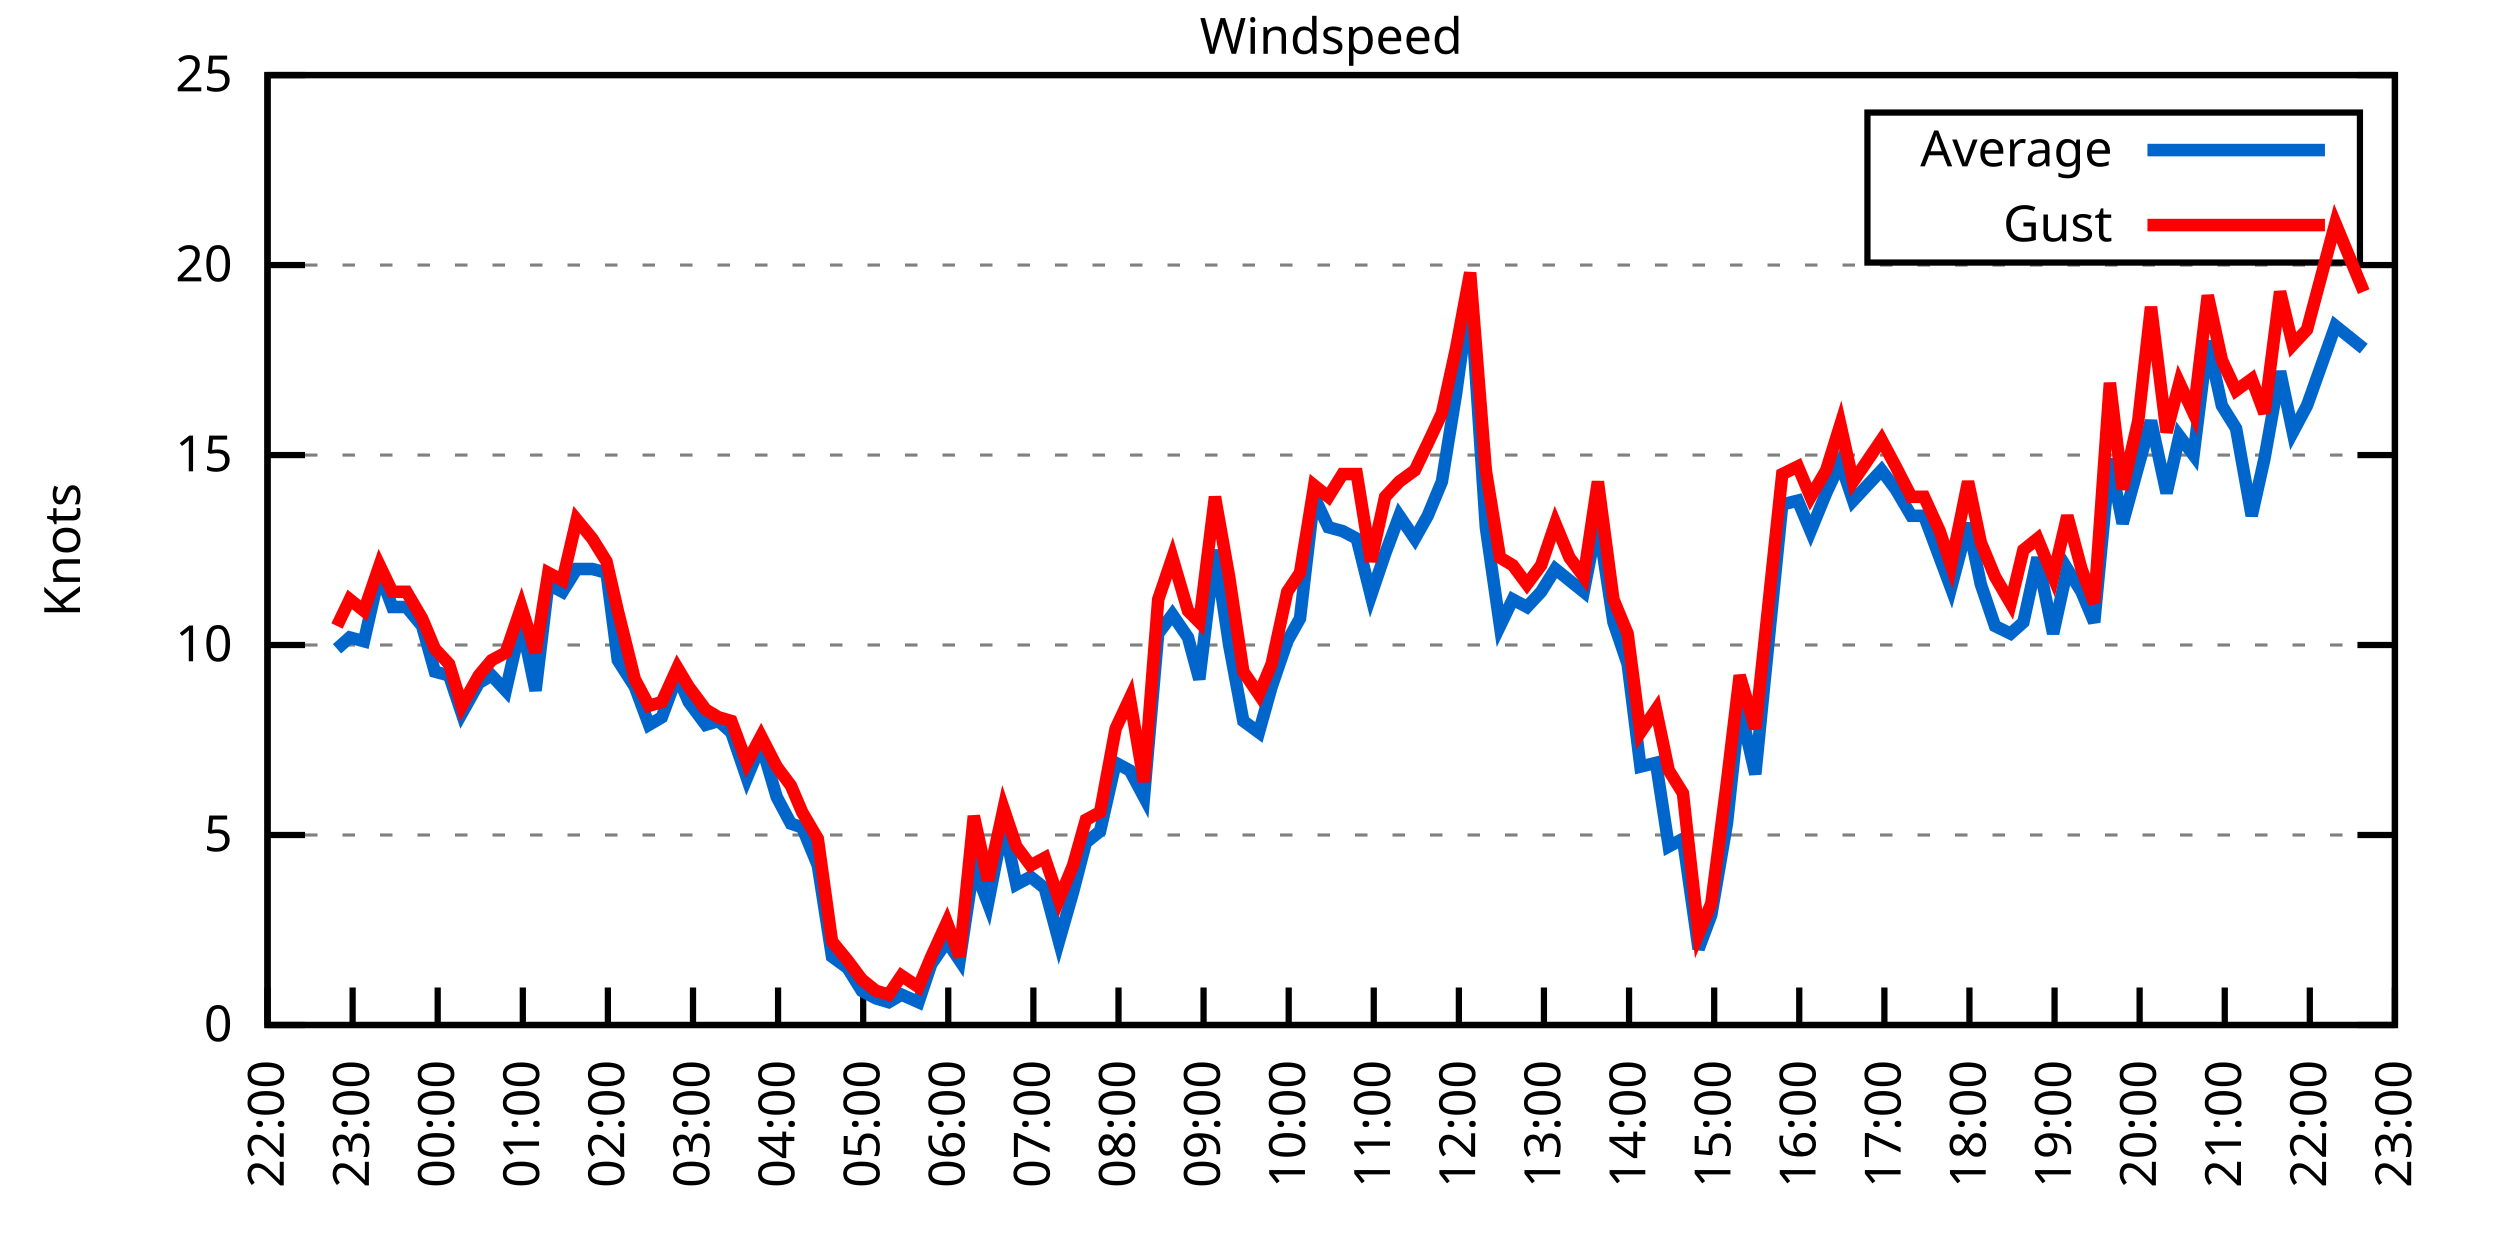
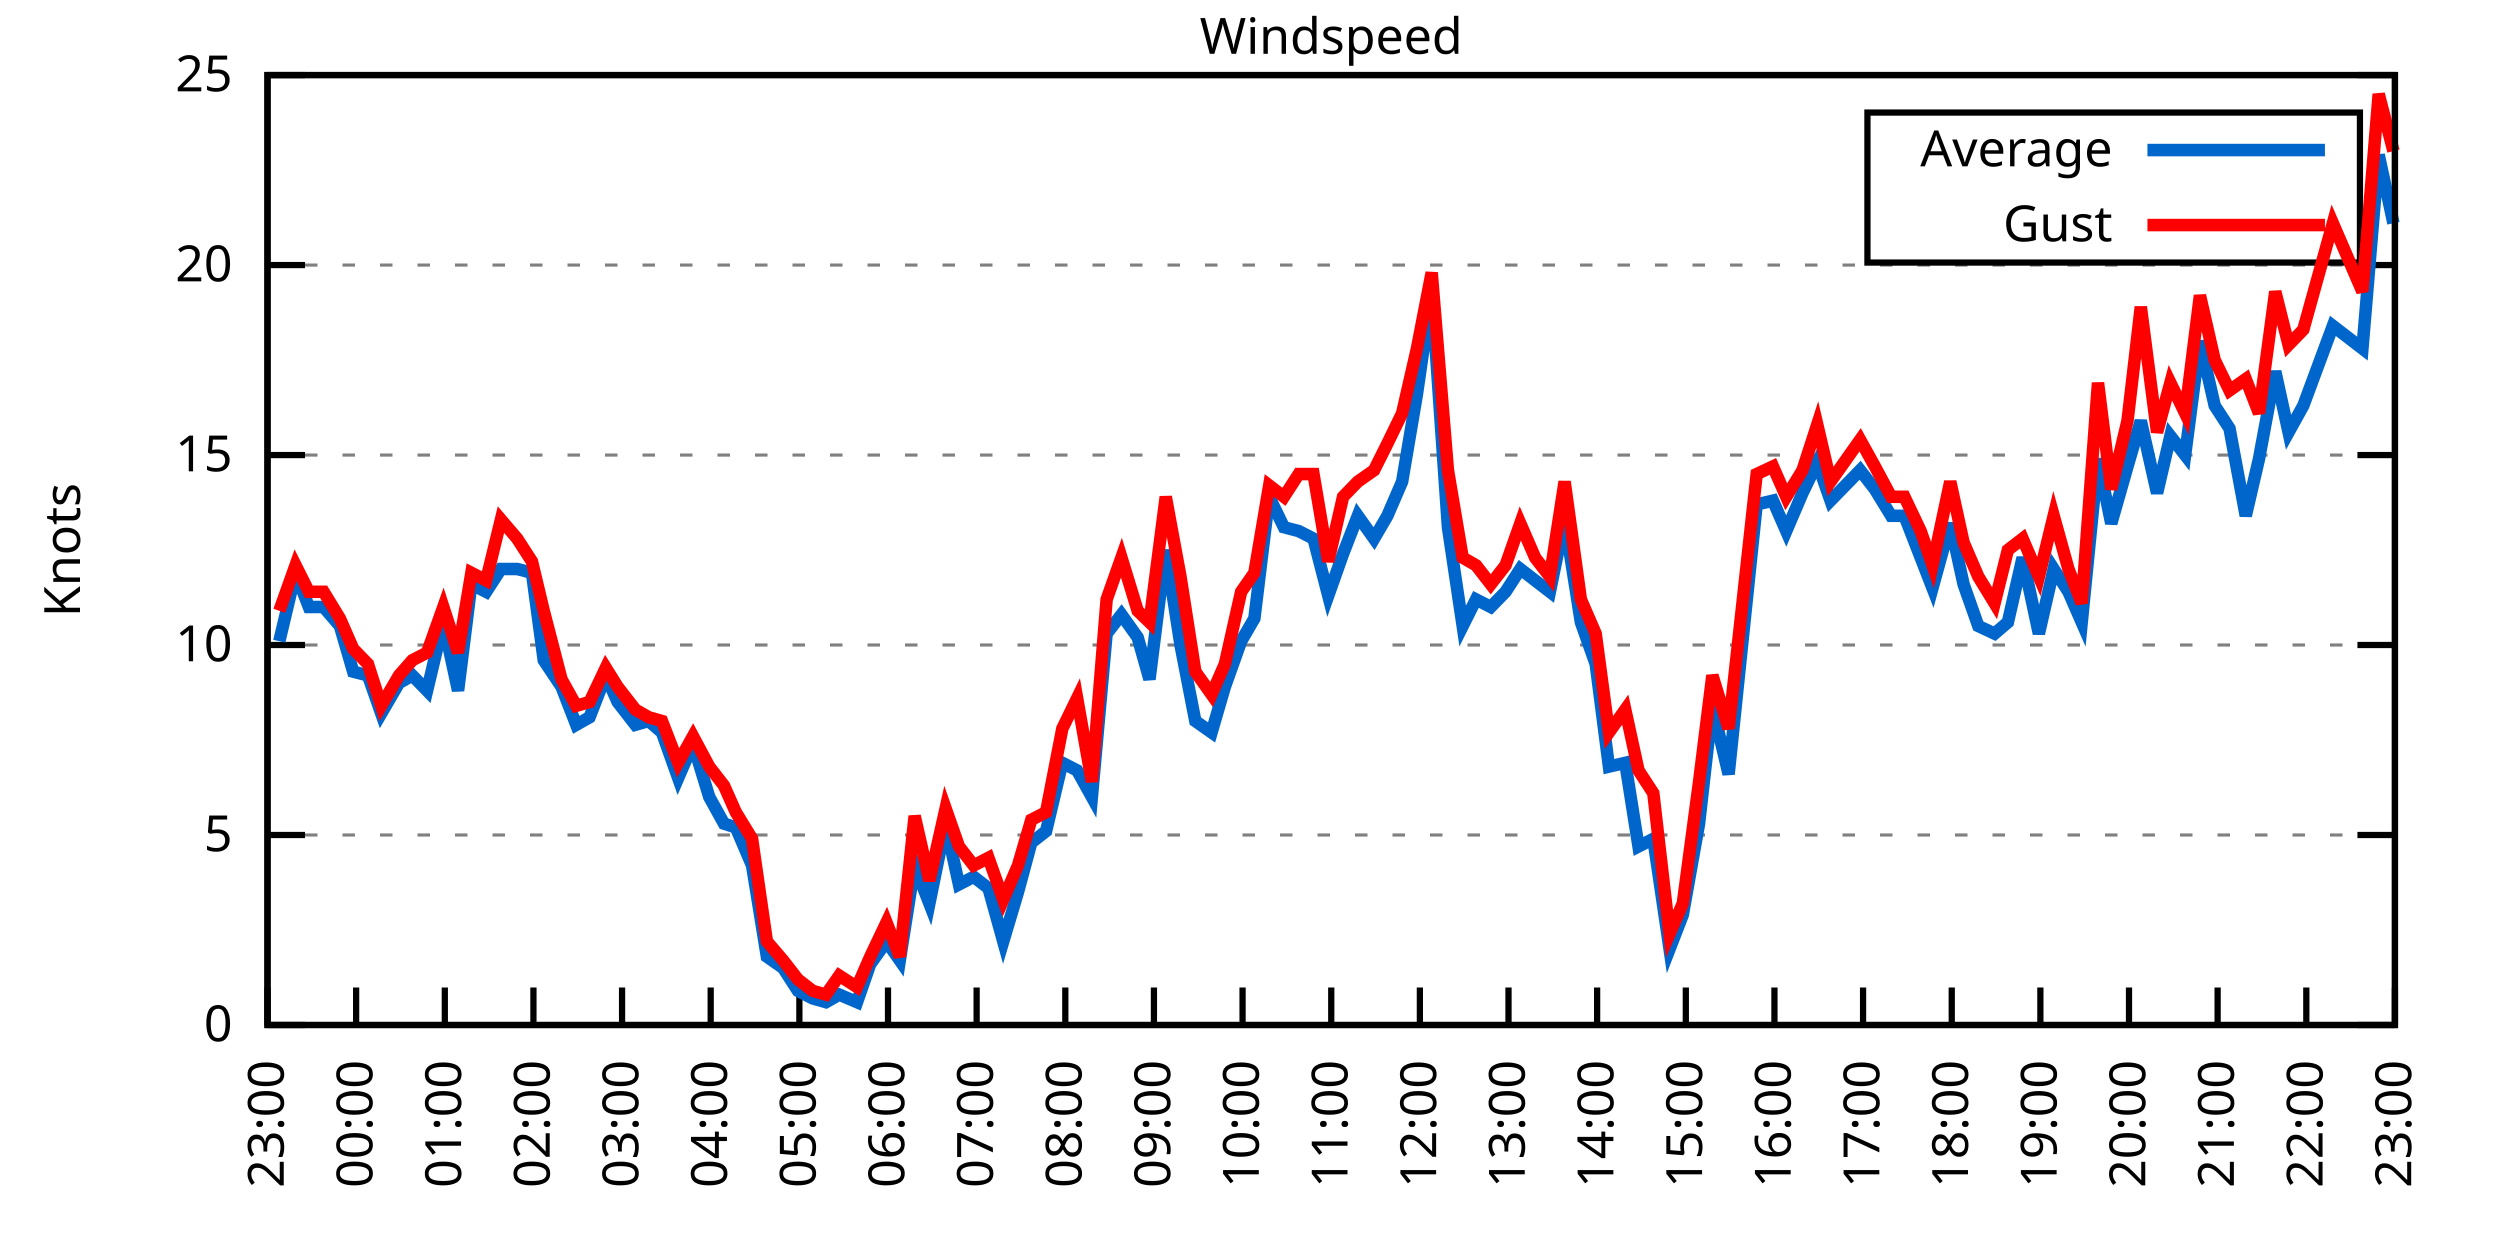
<svg xmlns="http://www.w3.org/2000/svg" xmlns:xlink="http://www.w3.org/1999/xlink" width="400" height="200" viewBox="0 0 400 200">
  <g id="gnuplot_canvas">
    <rect x="0" y="0" width="400" height="200" fill="none" />
    <defs>
      <circle id="gpDot" r="0.5" stroke-width="0.5" stroke="currentColor" />
      <path id="gpPt0" stroke-width="0.333" stroke="currentColor" d="M-1,0 h2 M0,-1 v2" />
      <path id="gpPt1" stroke-width="0.333" stroke="currentColor" d="M-1,-1 L1,1 M1,-1 L-1,1" />
      <path id="gpPt2" stroke-width="0.333" stroke="currentColor" d="M-1,0 L1,0 M0,-1 L0,1 M-1,-1 L1,1 M-1,1 L1,-1" />
      <rect id="gpPt3" stroke-width="0.333" stroke="currentColor" x="-1" y="-1" width="2" height="2" />
      <rect id="gpPt4" stroke-width="0.333" stroke="currentColor" fill="currentColor" x="-1" y="-1" width="2" height="2" />
      <circle id="gpPt5" stroke-width="0.333" stroke="currentColor" cx="0" cy="0" r="1" />
      <use xlink:href="#gpPt5" id="gpPt6" fill="currentColor" stroke="none" />
      <path id="gpPt7" stroke-width="0.333" stroke="currentColor" d="M0,-1.33 L-1.33,0.67 L1.33,0.67 z" />
      <use xlink:href="#gpPt7" id="gpPt8" fill="currentColor" stroke="none" />
      <use xlink:href="#gpPt7" id="gpPt9" stroke="currentColor" transform="rotate(180)" />
      <use xlink:href="#gpPt9" id="gpPt10" fill="currentColor" stroke="none" />
      <use xlink:href="#gpPt3" id="gpPt11" stroke="currentColor" transform="rotate(45)" />
      <use xlink:href="#gpPt11" id="gpPt12" fill="currentColor" stroke="none" />
      <path id="gpPt13" stroke-width="0.333" stroke="currentColor" d="M0,1.330 L1.265,0.411 L0.782,-1.067 L-0.782,-1.076 L-1.265,0.411 z" />
      <use xlink:href="#gpPt13" id="gpPt14" fill="currentColor" stroke="none" />
      <filter id="textbox" filterUnits="objectBoundingBox" x="0" y="0" height="1" width="1">
        <feFlood flood-color="white" flood-opacity="1" result="bgnd" />
        <feComposite in="SourceGraphic" in2="bgnd" operator="atop" />
      </filter>
      <filter id="greybox" filterUnits="objectBoundingBox" x="0" y="0" height="1" width="1">
        <feFlood flood-color="lightgrey" flood-opacity="1" result="grey" />
        <feComposite in="SourceGraphic" in2="grey" operator="atop" />
      </filter>
    </defs>
    <g fill="none" color="white" stroke="currentColor" stroke-width="1.00" stroke-linecap="butt" stroke-linejoin="miter">
</g>
    <g fill="none" color="black" stroke="currentColor" stroke-width="1.00" stroke-linecap="butt" stroke-linejoin="miter">
      <g stroke="none" shape-rendering="crispEdges">
        <polygon fill="rgb(255, 255, 255)" points="42.80,164.00 383.18,164.00 383.18,12.02 42.80,12.02 " />
      </g>
    </g>
    <g fill="none" color="black" stroke="currentColor" stroke-width="1.00" stroke-linecap="butt" stroke-linejoin="miter">
</g>
    <g fill="none" color="black" stroke="black" stroke-width="0.50" stroke-linecap="butt" stroke-linejoin="miter">
</g>
    <g fill="none" color="gray" stroke="currentColor" stroke-width="0.50" stroke-linecap="butt" stroke-linejoin="miter">
      <path stroke="gray" stroke-dasharray="2,4" class="gridline" d="M42.80,164.00 L383.19,164.00  " />
    </g>
    <g fill="none" color="gray" stroke="gray" stroke-width="1.00" stroke-linecap="butt" stroke-linejoin="miter">
</g>
    <g fill="none" color="black" stroke="currentColor" stroke-width="1.00" stroke-linecap="butt" stroke-linejoin="miter">
      <path stroke="black" d="M42.80,164.00 L48.80,164.00 M383.19,164.00 L377.19,164.00  " />
      <g transform="translate(37.20,166.60)" stroke="none" fill="black" font-family="Sans" font-size="8.00" text-anchor="end">
        <text>
          <tspan font-family="Sans"> 0</tspan>
        </text>
      </g>
    </g>
    <g fill="none" color="black" stroke="currentColor" stroke-width="1.00" stroke-linecap="butt" stroke-linejoin="miter">
</g>
    <g fill="none" color="black" stroke="black" stroke-width="0.50" stroke-linecap="butt" stroke-linejoin="miter">
</g>
    <g fill="none" color="gray" stroke="currentColor" stroke-width="0.50" stroke-linecap="butt" stroke-linejoin="miter">
      <path stroke="gray" stroke-dasharray="2,4" class="gridline" d="M42.80,133.60 L383.19,133.60  " />
    </g>
    <g fill="none" color="gray" stroke="gray" stroke-width="1.00" stroke-linecap="butt" stroke-linejoin="miter">
</g>
    <g fill="none" color="black" stroke="currentColor" stroke-width="1.00" stroke-linecap="butt" stroke-linejoin="miter">
      <path stroke="black" d="M42.80,133.60 L48.80,133.60 M383.19,133.60 L377.19,133.60  " />
      <g transform="translate(37.20,136.20)" stroke="none" fill="black" font-family="Sans" font-size="8.00" text-anchor="end">
        <text>
          <tspan font-family="Sans"> 5</tspan>
        </text>
      </g>
    </g>
    <g fill="none" color="black" stroke="currentColor" stroke-width="1.00" stroke-linecap="butt" stroke-linejoin="miter">
</g>
    <g fill="none" color="black" stroke="black" stroke-width="0.50" stroke-linecap="butt" stroke-linejoin="miter">
</g>
    <g fill="none" color="gray" stroke="currentColor" stroke-width="0.50" stroke-linecap="butt" stroke-linejoin="miter">
      <path stroke="gray" stroke-dasharray="2,4" class="gridline" d="M42.80,103.20 L383.19,103.20  " />
    </g>
    <g fill="none" color="gray" stroke="gray" stroke-width="1.00" stroke-linecap="butt" stroke-linejoin="miter">
</g>
    <g fill="none" color="black" stroke="currentColor" stroke-width="1.00" stroke-linecap="butt" stroke-linejoin="miter">
      <path stroke="black" d="M42.80,103.20 L48.80,103.20 M383.19,103.20 L377.19,103.20  " />
      <g transform="translate(37.20,105.80)" stroke="none" fill="black" font-family="Sans" font-size="8.00" text-anchor="end">
        <text>
          <tspan font-family="Sans"> 10</tspan>
        </text>
      </g>
    </g>
    <g fill="none" color="black" stroke="currentColor" stroke-width="1.00" stroke-linecap="butt" stroke-linejoin="miter">
</g>
    <g fill="none" color="black" stroke="black" stroke-width="0.50" stroke-linecap="butt" stroke-linejoin="miter">
</g>
    <g fill="none" color="gray" stroke="currentColor" stroke-width="0.50" stroke-linecap="butt" stroke-linejoin="miter">
      <path stroke="gray" stroke-dasharray="2,4" class="gridline" d="M42.80,72.81 L383.19,72.81  " />
    </g>
    <g fill="none" color="gray" stroke="gray" stroke-width="1.00" stroke-linecap="butt" stroke-linejoin="miter">
</g>
    <g fill="none" color="black" stroke="currentColor" stroke-width="1.00" stroke-linecap="butt" stroke-linejoin="miter">
      <path stroke="black" d="M42.80,72.81 L48.80,72.81 M383.19,72.81 L377.19,72.81  " />
      <g transform="translate(37.20,75.41)" stroke="none" fill="black" font-family="Sans" font-size="8.00" text-anchor="end">
        <text>
          <tspan font-family="Sans"> 15</tspan>
        </text>
      </g>
    </g>
    <g fill="none" color="black" stroke="currentColor" stroke-width="1.00" stroke-linecap="butt" stroke-linejoin="miter">
</g>
    <g fill="none" color="black" stroke="black" stroke-width="0.50" stroke-linecap="butt" stroke-linejoin="miter">
</g>
    <g fill="none" color="gray" stroke="currentColor" stroke-width="0.50" stroke-linecap="butt" stroke-linejoin="miter">
      <path stroke="gray" stroke-dasharray="2,4" class="gridline" d="M42.80,42.41 L383.19,42.41  " />
    </g>
    <g fill="none" color="gray" stroke="gray" stroke-width="1.00" stroke-linecap="butt" stroke-linejoin="miter">
</g>
    <g fill="none" color="black" stroke="currentColor" stroke-width="1.00" stroke-linecap="butt" stroke-linejoin="miter">
      <path stroke="black" d="M42.80,42.41 L48.80,42.41 M383.19,42.41 L377.19,42.41  " />
      <g transform="translate(37.20,45.01)" stroke="none" fill="black" font-family="Sans" font-size="8.00" text-anchor="end">
        <text>
          <tspan font-family="Sans"> 20</tspan>
        </text>
      </g>
    </g>
    <g fill="none" color="black" stroke="currentColor" stroke-width="1.00" stroke-linecap="butt" stroke-linejoin="miter">
</g>
    <g fill="none" color="black" stroke="black" stroke-width="0.50" stroke-linecap="butt" stroke-linejoin="miter">
</g>
    <g fill="none" color="gray" stroke="currentColor" stroke-width="0.50" stroke-linecap="butt" stroke-linejoin="miter">
      <path stroke="gray" stroke-dasharray="2,4" class="gridline" d="M42.80,12.01 L383.19,12.01  " />
    </g>
    <g fill="none" color="gray" stroke="gray" stroke-width="1.00" stroke-linecap="butt" stroke-linejoin="miter">
</g>
    <g fill="none" color="black" stroke="currentColor" stroke-width="1.00" stroke-linecap="butt" stroke-linejoin="miter">
      <path stroke="black" d="M42.80,12.01 L48.80,12.01 M383.19,12.01 L377.19,12.01  " />
      <g transform="translate(37.20,14.61)" stroke="none" fill="black" font-family="Sans" font-size="8.00" text-anchor="end">
        <text>
          <tspan font-family="Sans"> 25</tspan>
        </text>
      </g>
    </g>
    <g fill="none" color="black" stroke="currentColor" stroke-width="1.00" stroke-linecap="butt" stroke-linejoin="miter">
      <path stroke="black" d="M42.80,164.00 L42.80,158.00  " />
      <g transform="translate(45.40,169.60) rotate(270.00)" stroke="none" fill="black" font-family="Sans" font-size="8.00" text-anchor="end">
        <text>
-           <tspan font-family="Sans">22:00</tspan>
-         </text>
-       </g>
-     </g>
-     <g fill="none" color="black" stroke="currentColor" stroke-width="1.00" stroke-linecap="butt" stroke-linejoin="miter">
-       <path stroke="black" d="M56.42,164.00 L56.42,158.00  " />
-       <g transform="translate(59.02,169.60) rotate(270.00)" stroke="none" fill="black" font-family="Sans" font-size="8.00" text-anchor="end">
-         <text>
          <tspan font-family="Sans">23:00</tspan>
        </text>
      </g>
    </g>
    <g fill="none" color="black" stroke="currentColor" stroke-width="1.00" stroke-linecap="butt" stroke-linejoin="miter">
-       <path stroke="black" d="M70.03,164.00 L70.03,158.00  " />
-       <g transform="translate(72.63,169.60) rotate(270.00)" stroke="none" fill="black" font-family="Sans" font-size="8.00" text-anchor="end">
+       <path stroke="black" d="M56.98,164.00 L56.98,158.00  " />
+       <g transform="translate(59.58,169.60) rotate(270.00)" stroke="none" fill="black" font-family="Sans" font-size="8.00" text-anchor="end">
        <text>
          <tspan font-family="Sans">00:00</tspan>
        </text>
      </g>
    </g>
    <g fill="none" color="black" stroke="currentColor" stroke-width="1.00" stroke-linecap="butt" stroke-linejoin="miter">
-       <path stroke="black" d="M83.65,164.00 L83.65,158.00  " />
-       <g transform="translate(86.25,169.60) rotate(270.00)" stroke="none" fill="black" font-family="Sans" font-size="8.00" text-anchor="end">
+       <path stroke="black" d="M71.17,164.00 L71.17,158.00  " />
+       <g transform="translate(73.77,169.60) rotate(270.00)" stroke="none" fill="black" font-family="Sans" font-size="8.00" text-anchor="end">
        <text>
          <tspan font-family="Sans">01:00</tspan>
        </text>
      </g>
    </g>
    <g fill="none" color="black" stroke="currentColor" stroke-width="1.00" stroke-linecap="butt" stroke-linejoin="miter">
-       <path stroke="black" d="M97.26,164.00 L97.26,158.00  " />
-       <g transform="translate(99.86,169.60) rotate(270.00)" stroke="none" fill="black" font-family="Sans" font-size="8.00" text-anchor="end">
+       <path stroke="black" d="M85.35,164.00 L85.35,158.00  " />
+       <g transform="translate(87.95,169.60) rotate(270.00)" stroke="none" fill="black" font-family="Sans" font-size="8.00" text-anchor="end">
        <text>
          <tspan font-family="Sans">02:00</tspan>
        </text>
      </g>
    </g>
    <g fill="none" color="black" stroke="currentColor" stroke-width="1.00" stroke-linecap="butt" stroke-linejoin="miter">
-       <path stroke="black" d="M110.88,164.00 L110.88,158.00  " />
-       <g transform="translate(113.48,169.60) rotate(270.00)" stroke="none" fill="black" font-family="Sans" font-size="8.00" text-anchor="end">
+       <path stroke="black" d="M99.53,164.00 L99.53,158.00  " />
+       <g transform="translate(102.13,169.60) rotate(270.00)" stroke="none" fill="black" font-family="Sans" font-size="8.00" text-anchor="end">
        <text>
          <tspan font-family="Sans">03:00</tspan>
        </text>
      </g>
    </g>
    <g fill="none" color="black" stroke="currentColor" stroke-width="1.00" stroke-linecap="butt" stroke-linejoin="miter">
-       <path stroke="black" d="M124.49,164.00 L124.49,158.00  " />
-       <g transform="translate(127.09,169.60) rotate(270.00)" stroke="none" fill="black" font-family="Sans" font-size="8.00" text-anchor="end">
+       <path stroke="black" d="M113.71,164.00 L113.71,158.00  " />
+       <g transform="translate(116.31,169.60) rotate(270.00)" stroke="none" fill="black" font-family="Sans" font-size="8.00" text-anchor="end">
        <text>
          <tspan font-family="Sans">04:00</tspan>
        </text>
      </g>
    </g>
    <g fill="none" color="black" stroke="currentColor" stroke-width="1.00" stroke-linecap="butt" stroke-linejoin="miter">
-       <path stroke="black" d="M138.11,164.00 L138.11,158.00  " />
-       <g transform="translate(140.71,169.60) rotate(270.00)" stroke="none" fill="black" font-family="Sans" font-size="8.00" text-anchor="end">
+       <path stroke="black" d="M127.90,164.00 L127.90,158.00  " />
+       <g transform="translate(130.50,169.60) rotate(270.00)" stroke="none" fill="black" font-family="Sans" font-size="8.00" text-anchor="end">
        <text>
          <tspan font-family="Sans">05:00</tspan>
        </text>
      </g>
    </g>
    <g fill="none" color="black" stroke="currentColor" stroke-width="1.00" stroke-linecap="butt" stroke-linejoin="miter">
-       <path stroke="black" d="M151.72,164.00 L151.72,158.00  " />
-       <g transform="translate(154.32,169.60) rotate(270.00)" stroke="none" fill="black" font-family="Sans" font-size="8.00" text-anchor="end">
+       <path stroke="black" d="M142.08,164.00 L142.08,158.00  " />
+       <g transform="translate(144.68,169.60) rotate(270.00)" stroke="none" fill="black" font-family="Sans" font-size="8.00" text-anchor="end">
        <text>
          <tspan font-family="Sans">06:00</tspan>
        </text>
      </g>
    </g>
    <g fill="none" color="black" stroke="currentColor" stroke-width="1.00" stroke-linecap="butt" stroke-linejoin="miter">
-       <path stroke="black" d="M165.34,164.00 L165.34,158.00  " />
-       <g transform="translate(167.94,169.60) rotate(270.00)" stroke="none" fill="black" font-family="Sans" font-size="8.00" text-anchor="end">
+       <path stroke="black" d="M156.26,164.00 L156.26,158.00  " />
+       <g transform="translate(158.86,169.60) rotate(270.00)" stroke="none" fill="black" font-family="Sans" font-size="8.00" text-anchor="end">
        <text>
          <tspan font-family="Sans">07:00</tspan>
        </text>
      </g>
    </g>
    <g fill="none" color="black" stroke="currentColor" stroke-width="1.00" stroke-linecap="butt" stroke-linejoin="miter">
-       <path stroke="black" d="M178.96,164.00 L178.96,158.00  " />
-       <g transform="translate(181.56,169.60) rotate(270.00)" stroke="none" fill="black" font-family="Sans" font-size="8.00" text-anchor="end">
+       <path stroke="black" d="M170.45,164.00 L170.45,158.00  " />
+       <g transform="translate(173.05,169.60) rotate(270.00)" stroke="none" fill="black" font-family="Sans" font-size="8.00" text-anchor="end">
        <text>
          <tspan font-family="Sans">08:00</tspan>
        </text>
      </g>
    </g>
    <g fill="none" color="black" stroke="currentColor" stroke-width="1.00" stroke-linecap="butt" stroke-linejoin="miter">
-       <path stroke="black" d="M192.57,164.00 L192.57,158.00  " />
-       <g transform="translate(195.17,169.60) rotate(270.00)" stroke="none" fill="black" font-family="Sans" font-size="8.00" text-anchor="end">
+       <path stroke="black" d="M184.63,164.00 L184.63,158.00  " />
+       <g transform="translate(187.23,169.60) rotate(270.00)" stroke="none" fill="black" font-family="Sans" font-size="8.00" text-anchor="end">
        <text>
          <tspan font-family="Sans">09:00</tspan>
        </text>
      </g>
    </g>
    <g fill="none" color="black" stroke="currentColor" stroke-width="1.00" stroke-linecap="butt" stroke-linejoin="miter">
-       <path stroke="black" d="M206.19,164.00 L206.19,158.00  " />
-       <g transform="translate(208.79,169.60) rotate(270.00)" stroke="none" fill="black" font-family="Sans" font-size="8.00" text-anchor="end">
+       <path stroke="black" d="M198.81,164.00 L198.81,158.00  " />
+       <g transform="translate(201.41,169.60) rotate(270.00)" stroke="none" fill="black" font-family="Sans" font-size="8.00" text-anchor="end">
        <text>
          <tspan font-family="Sans">10:00</tspan>
        </text>
      </g>
    </g>
    <g fill="none" color="black" stroke="currentColor" stroke-width="1.00" stroke-linecap="butt" stroke-linejoin="miter">
-       <path stroke="black" d="M219.80,164.00 L219.80,158.00  " />
-       <g transform="translate(222.40,169.60) rotate(270.00)" stroke="none" fill="black" font-family="Sans" font-size="8.00" text-anchor="end">
+       <path stroke="black" d="M213.00,164.00 L213.00,158.00  " />
+       <g transform="translate(215.60,169.60) rotate(270.00)" stroke="none" fill="black" font-family="Sans" font-size="8.00" text-anchor="end">
        <text>
          <tspan font-family="Sans">11:00</tspan>
        </text>
      </g>
    </g>
    <g fill="none" color="black" stroke="currentColor" stroke-width="1.00" stroke-linecap="butt" stroke-linejoin="miter">
-       <path stroke="black" d="M233.42,164.00 L233.42,158.00  " />
-       <g transform="translate(236.02,169.60) rotate(270.00)" stroke="none" fill="black" font-family="Sans" font-size="8.00" text-anchor="end">
+       <path stroke="black" d="M227.18,164.00 L227.18,158.00  " />
+       <g transform="translate(229.78,169.60) rotate(270.00)" stroke="none" fill="black" font-family="Sans" font-size="8.00" text-anchor="end">
        <text>
          <tspan font-family="Sans">12:00</tspan>
        </text>
      </g>
    </g>
    <g fill="none" color="black" stroke="currentColor" stroke-width="1.00" stroke-linecap="butt" stroke-linejoin="miter">
-       <path stroke="black" d="M247.03,164.00 L247.03,158.00  " />
-       <g transform="translate(249.63,169.60) rotate(270.00)" stroke="none" fill="black" font-family="Sans" font-size="8.00" text-anchor="end">
+       <path stroke="black" d="M241.36,164.00 L241.36,158.00  " />
+       <g transform="translate(243.96,169.60) rotate(270.00)" stroke="none" fill="black" font-family="Sans" font-size="8.00" text-anchor="end">
        <text>
          <tspan font-family="Sans">13:00</tspan>
        </text>
      </g>
    </g>
    <g fill="none" color="black" stroke="currentColor" stroke-width="1.00" stroke-linecap="butt" stroke-linejoin="miter">
-       <path stroke="black" d="M260.65,164.00 L260.65,158.00  " />
-       <g transform="translate(263.25,169.60) rotate(270.00)" stroke="none" fill="black" font-family="Sans" font-size="8.00" text-anchor="end">
+       <path stroke="black" d="M255.54,164.00 L255.54,158.00  " />
+       <g transform="translate(258.14,169.60) rotate(270.00)" stroke="none" fill="black" font-family="Sans" font-size="8.00" text-anchor="end">
        <text>
          <tspan font-family="Sans">14:00</tspan>
        </text>
      </g>
    </g>
    <g fill="none" color="black" stroke="currentColor" stroke-width="1.00" stroke-linecap="butt" stroke-linejoin="miter">
-       <path stroke="black" d="M274.27,164.00 L274.27,158.00  " />
-       <g transform="translate(276.87,169.60) rotate(270.00)" stroke="none" fill="black" font-family="Sans" font-size="8.00" text-anchor="end">
+       <path stroke="black" d="M269.73,164.00 L269.73,158.00  " />
+       <g transform="translate(272.33,169.60) rotate(270.00)" stroke="none" fill="black" font-family="Sans" font-size="8.00" text-anchor="end">
        <text>
          <tspan font-family="Sans">15:00</tspan>
        </text>
      </g>
    </g>
    <g fill="none" color="black" stroke="currentColor" stroke-width="1.00" stroke-linecap="butt" stroke-linejoin="miter">
-       <path stroke="black" d="M287.88,164.00 L287.88,158.00  " />
-       <g transform="translate(290.48,169.60) rotate(270.00)" stroke="none" fill="black" font-family="Sans" font-size="8.00" text-anchor="end">
+       <path stroke="black" d="M283.91,164.00 L283.91,158.00  " />
+       <g transform="translate(286.51,169.60) rotate(270.00)" stroke="none" fill="black" font-family="Sans" font-size="8.00" text-anchor="end">
        <text>
          <tspan font-family="Sans">16:00</tspan>
        </text>
      </g>
    </g>
    <g fill="none" color="black" stroke="currentColor" stroke-width="1.00" stroke-linecap="butt" stroke-linejoin="miter">
-       <path stroke="black" d="M301.50,164.00 L301.50,158.00  " />
-       <g transform="translate(304.10,169.60) rotate(270.00)" stroke="none" fill="black" font-family="Sans" font-size="8.00" text-anchor="end">
+       <path stroke="black" d="M298.09,164.00 L298.09,158.00  " />
+       <g transform="translate(300.69,169.60) rotate(270.00)" stroke="none" fill="black" font-family="Sans" font-size="8.00" text-anchor="end">
        <text>
          <tspan font-family="Sans">17:00</tspan>
        </text>
      </g>
    </g>
    <g fill="none" color="black" stroke="currentColor" stroke-width="1.00" stroke-linecap="butt" stroke-linejoin="miter">
-       <path stroke="black" d="M315.11,164.00 L315.11,158.00  " />
-       <g transform="translate(317.71,169.60) rotate(270.00)" stroke="none" fill="black" font-family="Sans" font-size="8.00" text-anchor="end">
+       <path stroke="black" d="M312.28,164.00 L312.28,158.00  " />
+       <g transform="translate(314.88,169.60) rotate(270.00)" stroke="none" fill="black" font-family="Sans" font-size="8.00" text-anchor="end">
        <text>
          <tspan font-family="Sans">18:00</tspan>
        </text>
      </g>
    </g>
    <g fill="none" color="black" stroke="currentColor" stroke-width="1.00" stroke-linecap="butt" stroke-linejoin="miter">
-       <path stroke="black" d="M328.73,164.00 L328.73,158.00  " />
-       <g transform="translate(331.33,169.60) rotate(270.00)" stroke="none" fill="black" font-family="Sans" font-size="8.00" text-anchor="end">
+       <path stroke="black" d="M326.46,164.00 L326.46,158.00  " />
+       <g transform="translate(329.06,169.60) rotate(270.00)" stroke="none" fill="black" font-family="Sans" font-size="8.00" text-anchor="end">
        <text>
          <tspan font-family="Sans">19:00</tspan>
        </text>
      </g>
    </g>
    <g fill="none" color="black" stroke="currentColor" stroke-width="1.00" stroke-linecap="butt" stroke-linejoin="miter">
-       <path stroke="black" d="M342.34,164.00 L342.34,158.00  " />
-       <g transform="translate(344.94,169.60) rotate(270.00)" stroke="none" fill="black" font-family="Sans" font-size="8.00" text-anchor="end">
+       <path stroke="black" d="M340.64,164.00 L340.64,158.00  " />
+       <g transform="translate(343.24,169.60) rotate(270.00)" stroke="none" fill="black" font-family="Sans" font-size="8.00" text-anchor="end">
        <text>
          <tspan font-family="Sans">20:00</tspan>
        </text>
      </g>
    </g>
    <g fill="none" color="black" stroke="currentColor" stroke-width="1.00" stroke-linecap="butt" stroke-linejoin="miter">
-       <path stroke="black" d="M355.96,164.00 L355.96,158.00  " />
-       <g transform="translate(358.56,169.60) rotate(270.00)" stroke="none" fill="black" font-family="Sans" font-size="8.00" text-anchor="end">
+       <path stroke="black" d="M354.82,164.00 L354.82,158.00  " />
+       <g transform="translate(357.42,169.60) rotate(270.00)" stroke="none" fill="black" font-family="Sans" font-size="8.00" text-anchor="end">
        <text>
          <tspan font-family="Sans">21:00</tspan>
        </text>
      </g>
    </g>
    <g fill="none" color="black" stroke="currentColor" stroke-width="1.00" stroke-linecap="butt" stroke-linejoin="miter">
-       <path stroke="black" d="M369.57,164.00 L369.57,158.00  " />
-       <g transform="translate(372.17,169.60) rotate(270.00)" stroke="none" fill="black" font-family="Sans" font-size="8.00" text-anchor="end">
+       <path stroke="black" d="M369.01,164.00 L369.01,158.00  " />
+       <g transform="translate(371.61,169.60) rotate(270.00)" stroke="none" fill="black" font-family="Sans" font-size="8.00" text-anchor="end">
        <text>
          <tspan font-family="Sans">22:00</tspan>
        </text>
      </g>
    </g>
    <g fill="none" color="black" stroke="currentColor" stroke-width="1.00" stroke-linecap="butt" stroke-linejoin="miter">
      <path stroke="black" d="M383.19,164.00 L383.19,158.00  " />
      <g transform="translate(385.79,169.60) rotate(270.00)" stroke="none" fill="black" font-family="Sans" font-size="8.00" text-anchor="end">
        <text>
          <tspan font-family="Sans">23:00</tspan>
        </text>
      </g>
    </g>
    <g fill="none" color="black" stroke="currentColor" stroke-width="1.00" stroke-linecap="butt" stroke-linejoin="miter">
</g>
    <g fill="none" color="black" stroke="currentColor" stroke-width="1.00" stroke-linecap="butt" stroke-linejoin="miter">
      <path stroke="black" d="M42.80,12.01 L42.80,164.00 L383.19,164.00 L383.19,12.01 L42.80,12.01 Z  " />
    </g>
    <g fill="none" color="black" stroke="currentColor" stroke-width="1.00" stroke-linecap="butt" stroke-linejoin="miter">
</g>
    <g fill="none" color="black" stroke="currentColor" stroke-width="1.00" stroke-linecap="butt" stroke-linejoin="miter">
      <path stroke="black" d="M298.79,42.01 L298.79,18.01 L377.59,18.01 L377.59,42.01 L298.79,42.01 Z  " />
    </g>
    <g id="Windspeed_plot_1">
      <g fill="none" color="white" stroke="black" stroke-width="2.00" stroke-linecap="butt" stroke-linejoin="miter">
</g>
      <g fill="none" color="black" stroke="currentColor" stroke-width="2.00" stroke-linecap="butt" stroke-linejoin="miter">
        <g transform="translate(337.99,26.61)" stroke="none" fill="black" font-family="Sans" font-size="8.00" text-anchor="end">
          <text>
            <tspan font-family="Sans">Average</tspan>
          </text>
        </g>
      </g>
      <g fill="none" color="black" stroke="currentColor" stroke-width="2.00" stroke-linecap="butt" stroke-linejoin="miter">
-         <path stroke="rgb(  0, 102, 204)" d="M343.59,24.01 L371.99,24.01 M53.92,103.81 L55.96,101.99 L58.23,102.60 L60.73,91.65 L62.77,97.12 L65.04,97.12   L67.54,100.16 L69.58,107.46 L71.85,108.07 L73.89,114.15 L76.61,109.28 L78.65,108.07 L80.92,110.50 L83.42,99.56   L85.69,110.50 L87.73,93.48 L90.00,94.69 L92.27,91.04 L94.77,91.04 L97.04,91.65 L98.85,105.64 L101.57,109.89   L103.84,115.97 L105.89,114.76 L108.38,108.07 L110.20,112.32 L112.92,115.97 L114.96,115.36 L117.01,117.19 L119.50,124.48   L121.77,119.01 L124.27,127.52 L126.54,131.78 L128.35,132.39 L130.85,138.47 L133.12,153.06 L135.61,154.88 L137.88,158.53   L140.15,159.74 L142.19,160.35 L144.24,159.14 L146.96,160.35 L149.00,154.27 L151.50,150.62 L153.54,153.66 L155.81,138.47   L158.08,144.55 L160.57,131.78 L162.62,141.51 L164.89,140.29 L167.16,142.11 L169.43,150.62 L171.69,142.72 L173.74,134.82   L176.01,132.99 L178.50,122.05 L180.77,123.27 L183.04,127.52 L185.31,101.38 L187.58,98.34 L190.08,101.99 L191.89,108.68   L194.39,88.00 L196.66,103.20 L198.93,115.36 L201.42,117.19 L203.46,109.89 L205.96,102.60 L208.00,98.95 L210.27,79.49   L212.54,84.36 L214.81,84.97 L217.08,86.18 L219.35,95.30 L221.62,88.61 L223.89,82.53 L226.38,86.18 L228.43,82.53   L230.70,77.06 L232.96,63.08 L235.23,46.66 L237.73,84.36 L240.00,100.16 L242.04,95.91 L244.31,97.12 L246.58,94.69   L248.85,91.04 L251.12,92.87 L253.39,94.69 L255.66,83.14 L258.15,99.56 L260.42,106.24 L262.47,122.66 L264.96,122.05   L267.00,135.43 L269.27,134.21 L271.77,151.84 L273.81,146.37 L276.31,131.78 L278.35,112.93 L280.85,123.87 L285.16,80.71   L287.65,80.10 L289.70,84.97 L292.19,78.89 L294.46,74.02 L296.50,80.10 L301.04,75.24 L303.31,78.28 L305.81,82.53   L307.85,82.53 L310.35,89.22 L312.16,94.08 L314.89,83.75 L316.93,93.48 L319.20,100.16 L321.69,101.38 L323.74,99.56   L326.00,89.22 L328.50,101.38 L330.77,91.04 L333.04,94.69 L335.08,99.56 L337.58,73.41 L339.62,83.75 L342.12,74.63   L344.16,67.33 L346.65,78.89 L348.70,69.77 L350.97,72.81 L353.24,54.57 L355.50,64.90 L357.77,68.55 L360.27,82.53   L362.31,73.41 L364.81,59.43 L366.85,69.16 L369.12,64.90 L373.66,52.14 L378.20,55.78  " />
+         <path stroke="rgb(  0, 102, 204)" d="M343.59,24.01 L371.99,24.01 M44.69,102.60 L47.29,91.65 L49.42,97.12 L51.78,97.12 L54.38,100.16 L56.51,107.46   L58.87,108.07 L61.00,114.15 L63.84,109.28 L65.97,108.07 L68.33,110.50 L70.93,99.56 L73.29,110.50 L75.42,93.48   L77.78,94.69 L80.15,91.04 L82.75,91.04 L85.11,91.65 L87.00,105.64 L89.84,109.89 L92.20,115.97 L94.33,114.76   L96.93,108.07 L98.82,112.32 L101.66,115.97 L103.79,115.36 L105.91,117.19 L108.51,124.48 L110.88,119.01 L113.48,127.52   L115.84,131.78 L117.73,132.39 L120.33,138.47 L122.70,153.06 L125.30,154.88 L127.66,158.53 L130.02,159.74 L132.15,160.35   L134.28,159.14 L137.12,160.35 L139.24,154.27 L141.84,150.62 L143.97,153.66 L146.34,138.47 L148.70,144.55 L151.30,131.78   L153.43,141.51 L155.79,140.29 L158.15,142.11 L160.52,150.62 L162.88,142.72 L165.01,134.82 L167.37,132.99 L169.97,122.05   L172.34,123.27 L174.70,127.52 L177.06,101.38 L179.43,98.34 L182.03,101.99 L183.92,108.68 L186.52,88.00 L188.88,103.20   L191.25,115.36 L193.85,117.19 L195.98,109.89 L198.58,102.60 L200.70,98.95 L203.07,79.49 L205.43,84.36 L207.79,84.97   L210.16,86.18 L212.52,95.30 L214.89,88.61 L217.25,82.53 L219.85,86.18 L221.98,82.53 L224.34,77.06 L226.71,63.08   L229.07,46.66 L231.67,84.36 L234.03,100.16 L236.16,95.91 L238.52,97.12 L240.89,94.69 L243.25,91.04 L245.62,92.87   L247.98,94.69 L250.34,83.14 L252.94,99.56 L255.31,106.24 L257.43,122.66 L260.04,122.05 L262.16,135.43 L264.53,134.21   L267.13,151.84 L269.25,146.37 L271.85,131.78 L273.98,112.93 L276.58,123.87 L281.07,80.71 L283.67,80.10 L285.80,84.97   L288.40,78.89 L290.76,74.02 L292.89,80.10 L297.62,75.24 L299.98,78.28 L302.58,82.53 L304.71,82.53 L307.31,89.22   L309.20,94.08 L312.04,83.75 L314.17,93.48 L316.53,100.16 L319.13,101.38 L321.26,99.56 L323.62,89.22 L326.22,101.38   L328.59,91.04 L330.95,94.69 L333.08,99.56 L335.68,73.41 L337.80,83.75 L340.40,74.63 L342.53,67.33 L345.13,78.89   L347.26,69.77 L349.62,72.81 L351.99,54.57 L354.35,64.90 L356.72,68.55 L359.32,82.53 L361.44,73.41 L364.04,59.43   L366.17,69.16 L368.53,64.90 L373.26,52.14 L377.99,55.78 L380.59,24.78 L382.95,35.72  " />
      </g>
    </g>
    <g id="Windspeed_plot_2">
      <g fill="none" color="black" stroke="currentColor" stroke-width="2.00" stroke-linecap="butt" stroke-linejoin="miter">
        <g transform="translate(337.99,38.61)" stroke="none" fill="black" font-family="Sans" font-size="8.00" text-anchor="end">
          <text>
            <tspan font-family="Sans">Gust</tspan>
          </text>
        </g>
      </g>
      <g fill="none" color="black" stroke="currentColor" stroke-width="2.00" stroke-linecap="butt" stroke-linejoin="miter">
-         <path stroke="rgb(255,   0,   0)" d="M343.59,36.01 L371.99,36.01 M53.92,100.16 L55.96,95.91 L58.23,97.73 L60.73,90.44 L62.77,94.69 L65.04,94.69   L67.54,98.95 L69.58,103.81 L71.85,106.24 L73.89,112.93 L76.61,108.07 L78.65,105.64 L80.92,104.42 L83.42,97.12   L85.69,104.42 L87.73,91.65 L90.00,92.87 L92.27,83.14 L94.77,86.18 L97.04,89.83 L98.85,97.73 L101.57,108.68   L103.84,112.93 L105.89,112.32 L108.38,106.85 L110.20,109.89 L112.92,113.54 L114.96,114.76 L117.01,115.36 L119.50,122.05   L121.77,117.80 L124.27,122.66 L126.54,125.70 L128.35,129.95 L130.85,134.21 L133.12,150.62 L135.61,153.66 L137.88,156.70   L140.15,158.53 L142.19,159.14 L144.24,156.10 L146.96,157.92 L149.00,153.06 L151.50,147.59 L153.54,153.06 L155.81,130.56   L158.08,140.90 L160.57,129.35 L162.62,135.43 L164.89,138.47 L167.16,137.25 L169.43,143.94 L171.69,138.47 L173.74,131.17   L176.01,129.95 L178.50,116.58 L180.77,111.72 L183.04,125.09 L185.31,95.91 L187.58,89.22 L190.08,97.73 L191.89,99.56   L194.39,79.49 L196.66,92.26 L198.93,107.46 L201.42,111.11 L203.46,106.24 L205.96,94.69 L208.00,91.65 L210.27,77.67   L212.54,79.49 L214.81,75.85 L217.08,75.85 L219.35,89.83 L221.62,79.49 L223.89,77.06 L226.38,75.24 L228.43,70.98   L230.70,66.12 L232.96,55.78 L235.23,43.62 L237.73,75.24 L240.00,89.22 L242.04,90.44 L244.31,93.48 L246.58,90.44   L248.85,83.75 L251.12,89.22 L253.39,92.26 L255.66,77.06 L258.15,95.91 L260.42,101.38 L262.47,117.19 L264.96,113.54   L267.00,123.27 L269.27,126.91 L271.77,149.41 L273.81,144.55 L276.31,125.09 L278.35,108.07 L280.85,116.58 L285.16,75.85   L287.65,74.63 L289.70,79.49 L292.19,75.24 L294.46,67.94 L296.50,77.06 L301.04,70.37 L303.31,74.63 L305.81,79.49   L307.85,79.49 L310.35,84.97 L312.16,90.44 L314.89,77.06 L316.93,86.79 L319.20,92.26 L321.69,96.52 L323.74,88.00   L326.00,86.18 L328.50,92.26 L330.77,82.53 L333.04,91.04 L335.08,96.52 L337.58,61.25 L339.62,78.28 L342.12,67.33   L344.16,49.10 L346.65,69.16 L348.70,61.25 L350.97,66.12 L353.24,47.27 L355.50,57.61 L357.77,62.47 L360.27,60.65   L362.31,66.12 L364.81,46.66 L366.85,55.18 L369.12,52.74 L373.66,35.72 L378.20,46.66  " />
+         <path stroke="rgb(255,   0,   0)" d="M343.59,36.01 L371.99,36.01 M44.69,97.73 L47.29,90.44 L49.42,94.69 L51.78,94.69 L54.38,98.95 L56.51,103.81   L58.87,106.24 L61.00,112.93 L63.84,108.07 L65.97,105.64 L68.33,104.42 L70.93,97.12 L73.29,104.42 L75.42,91.65   L77.78,92.87 L80.15,83.14 L82.75,86.18 L85.11,89.83 L87.00,97.73 L89.84,108.68 L92.20,112.93 L94.33,112.32   L96.93,106.85 L98.82,109.89 L101.66,113.54 L103.79,114.76 L105.91,115.36 L108.51,122.05 L110.88,117.80 L113.48,122.66   L115.84,125.70 L117.73,129.95 L120.33,134.21 L122.70,150.62 L125.30,153.66 L127.66,156.70 L130.02,158.53 L132.15,159.14   L134.28,156.10 L137.12,157.92 L139.24,153.06 L141.84,147.59 L143.97,153.06 L146.34,130.56 L148.70,140.90 L151.30,129.35   L153.43,135.43 L155.79,138.47 L158.15,137.25 L160.52,143.94 L162.88,138.47 L165.01,131.17 L167.37,129.95 L169.97,116.58   L172.34,111.72 L174.70,125.09 L177.06,95.91 L179.43,89.22 L182.03,97.73 L183.92,99.56 L186.52,79.49 L188.88,92.26   L191.25,107.46 L193.85,111.11 L195.98,106.24 L198.58,94.69 L200.70,91.65 L203.07,77.67 L205.43,79.49 L207.79,75.85   L210.16,75.85 L212.52,89.83 L214.89,79.49 L217.25,77.06 L219.85,75.24 L221.98,70.98 L224.34,66.12 L226.71,55.78   L229.07,43.62 L231.67,75.24 L234.03,89.22 L236.16,90.44 L238.52,93.48 L240.89,90.44 L243.25,83.75 L245.62,89.22   L247.98,92.26 L250.34,77.06 L252.94,95.91 L255.31,101.38 L257.43,117.19 L260.04,113.54 L262.16,123.27 L264.53,126.91   L267.13,149.41 L269.25,144.55 L271.85,125.09 L273.98,108.07 L276.58,116.58 L281.07,75.85 L283.67,74.63 L285.80,79.49   L288.40,75.24 L290.76,67.94 L292.89,77.06 L297.62,70.37 L299.98,74.63 L302.58,79.49 L304.71,79.49 L307.31,84.97   L309.20,90.44 L312.04,77.06 L314.17,86.79 L316.53,92.26 L319.13,96.52 L321.26,88.00 L323.62,86.18 L326.22,92.26   L328.59,82.53 L330.95,91.04 L333.08,96.52 L335.68,61.25 L337.80,78.28 L340.40,67.33 L342.53,49.10 L345.13,69.16   L347.26,61.25 L349.62,66.12 L351.99,47.27 L354.35,57.61 L356.72,62.47 L359.32,60.65 L361.44,66.12 L364.04,46.66   L366.17,55.18 L368.53,52.74 L373.26,35.72 L377.99,46.66 L380.59,15.05 L382.95,24.17  " />
      </g>
    </g>
    <g fill="none" color="black" stroke="currentColor" stroke-width="2.00" stroke-linecap="butt" stroke-linejoin="miter">
</g>
    <g fill="none" color="black" stroke="black" stroke-width="1.00" stroke-linecap="butt" stroke-linejoin="miter">
</g>
    <g fill="none" color="black" stroke="currentColor" stroke-width="1.00" stroke-linecap="butt" stroke-linejoin="miter">
      <path stroke="black" d="M42.80,12.01 L42.80,164.00 L383.19,164.00 L383.19,12.01 L42.80,12.01 Z  " />
      <g transform="translate(12.80,88.01) rotate(270.00)" stroke="none" fill="black" font-family="Sans" font-size="8.00" text-anchor="middle">
        <text>
          <tspan font-family="Sans">Knots</tspan>
        </text>
      </g>
    </g>
    <g fill="none" color="black" stroke="currentColor" stroke-width="1.00" stroke-linecap="butt" stroke-linejoin="miter">
</g>
    <g fill="none" color="black" stroke="currentColor" stroke-width="1.00" stroke-linecap="butt" stroke-linejoin="miter">
      <g transform="translate(212.99,8.61)" stroke="none" fill="black" font-family="Sans" font-size="8.00" text-anchor="middle">
        <text>
          <tspan font-family="Sans">Windspeed</tspan>
        </text>
      </g>
    </g>
    <g fill="none" color="black" stroke="currentColor" stroke-width="1.00" stroke-linecap="butt" stroke-linejoin="miter">
</g>
  </g>
</svg>
